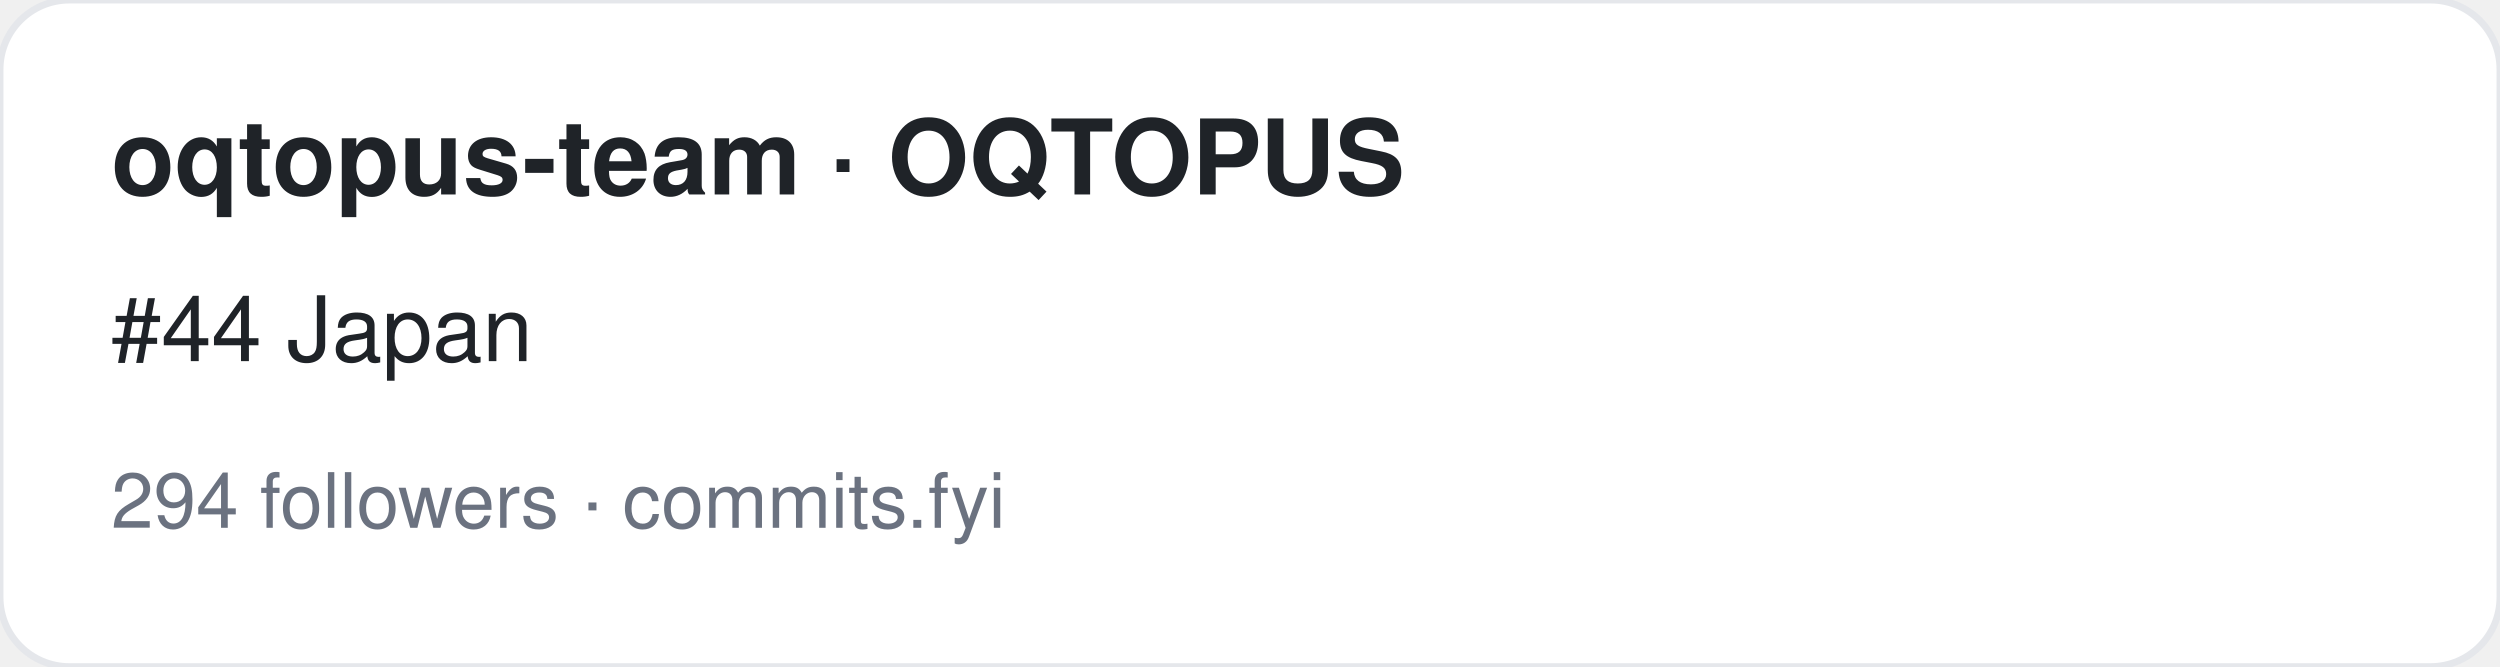
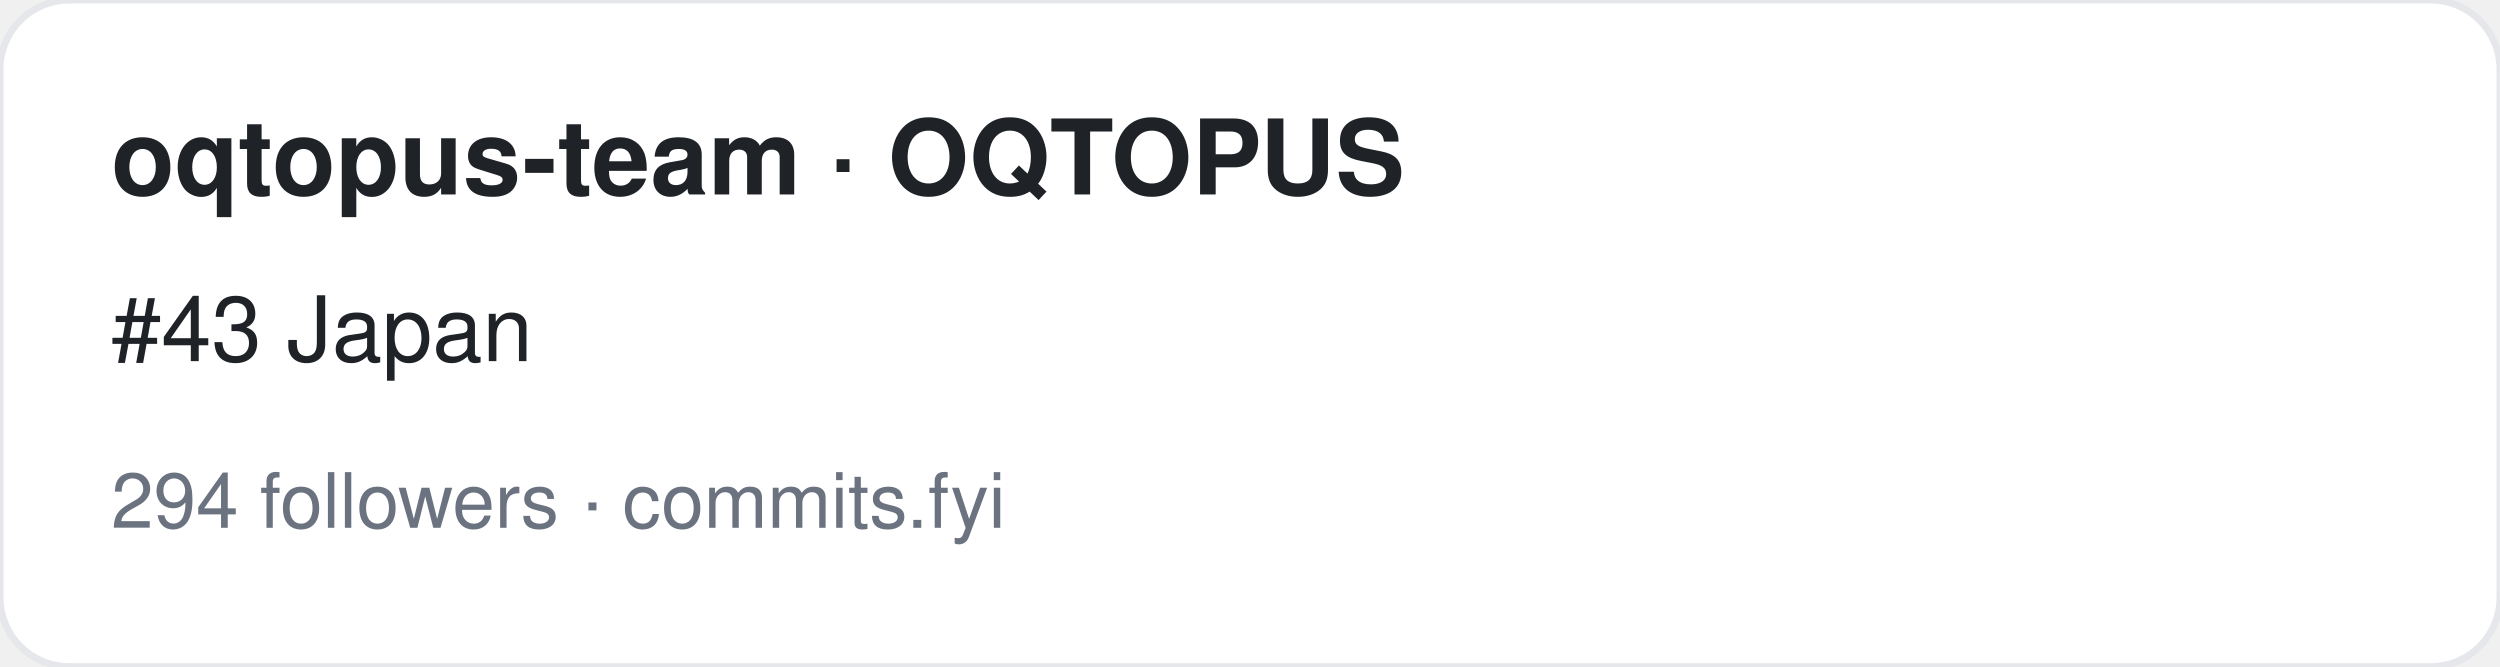
<svg xmlns="http://www.w3.org/2000/svg" width="360" height="96" viewBox="0 0 360 96" font-family="-apple-system,BlinkMacSystemFont,Segoe UI,Helvetica,Arial,sans-serif">
  <rect width="360" height="96" rx="10" fill="#ffffff" stroke="#e5e7eb" />
  <text x="16" y="28" font-size="15" font-weight="700" fill="#1f2328">oqtopus-team · OQTOPUS</text>
-   <text x="16" y="52" font-size="13" fill="#1f2328">#44 Japan</text>
+   <text x="16" y="52" font-size="13" fill="#1f2328">#43 Japan</text>
  <text x="16" y="76" font-size="11" fill="#6b7280">294 followers · commits.fyi</text>
</svg>
